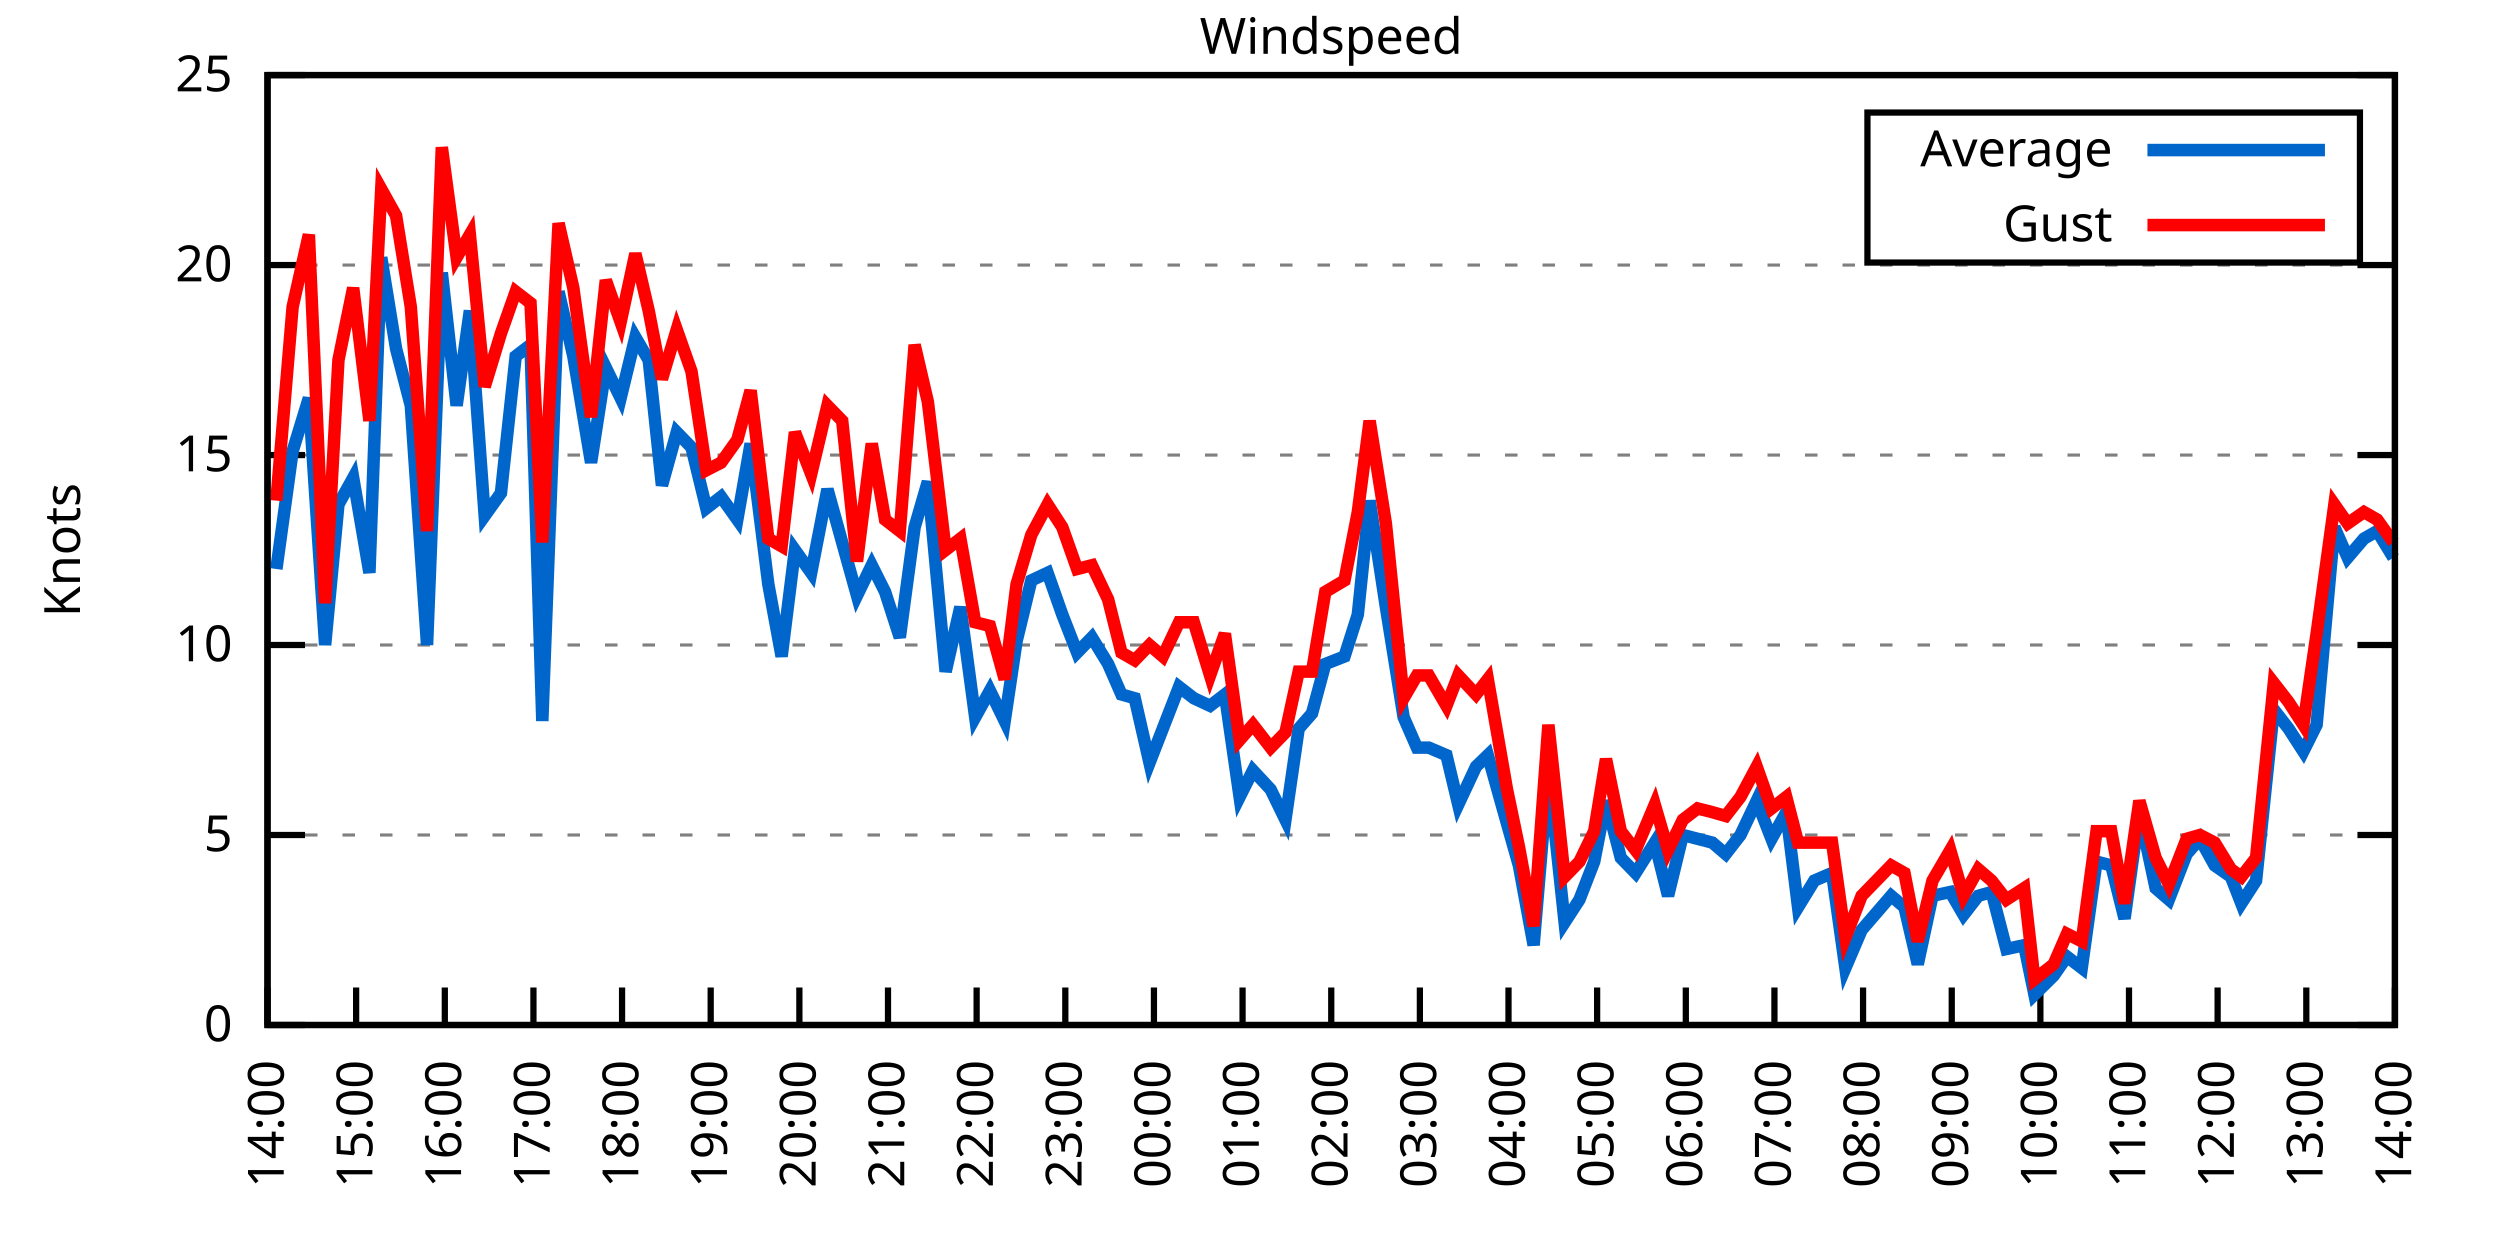
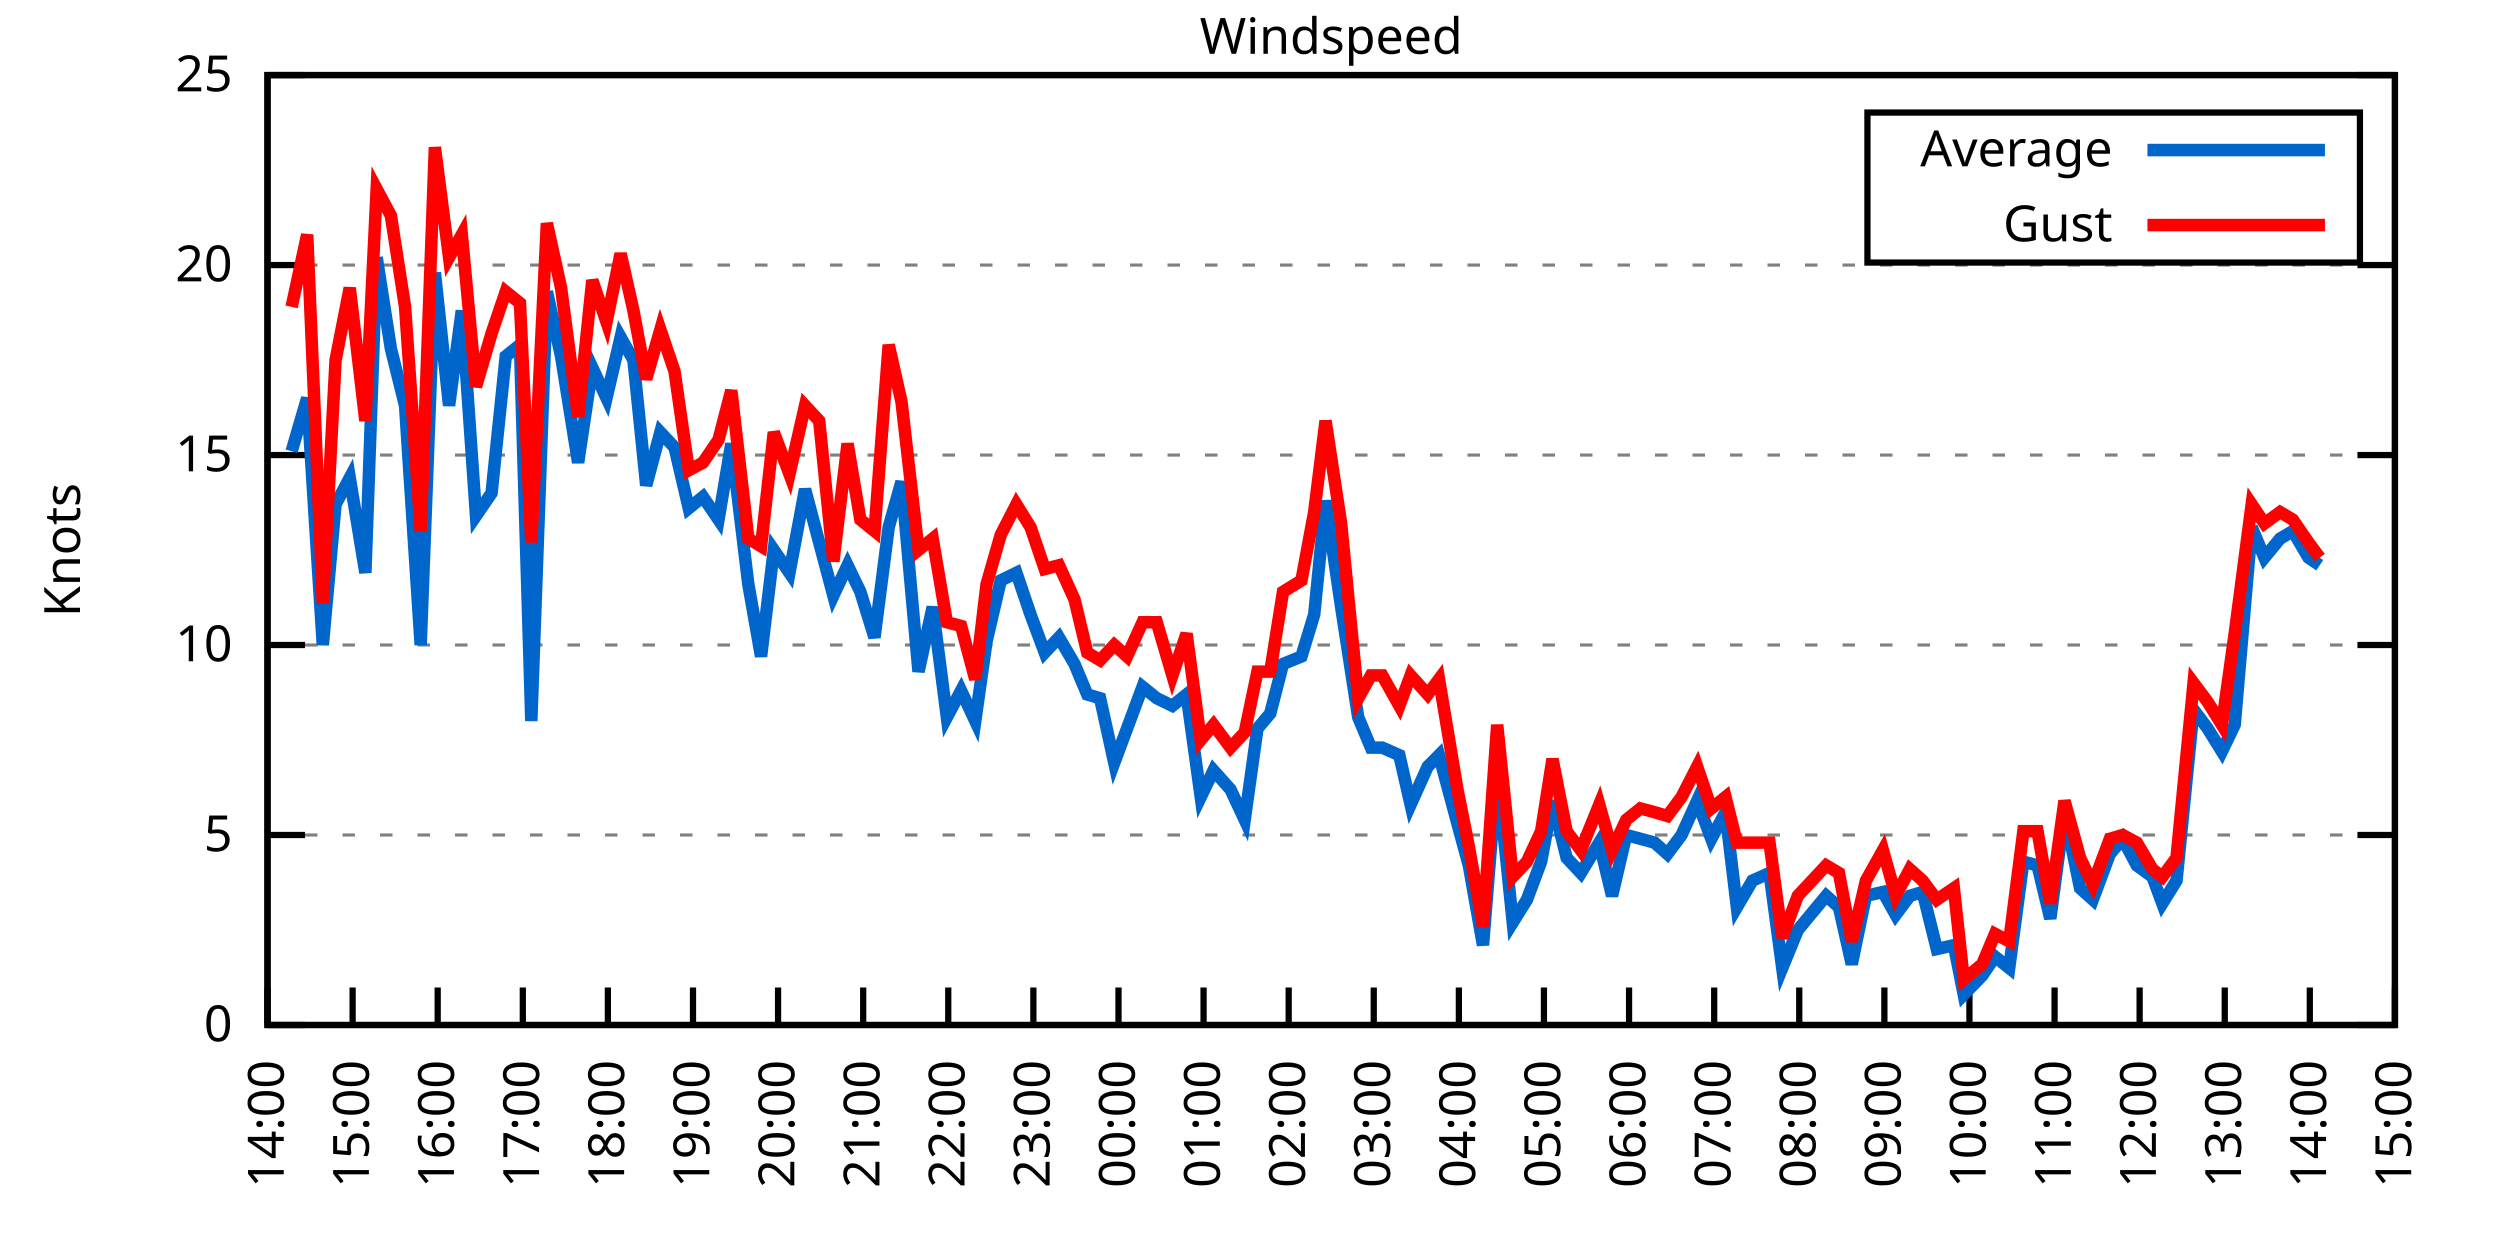
<svg xmlns="http://www.w3.org/2000/svg" xmlns:xlink="http://www.w3.org/1999/xlink" width="400" height="200" viewBox="0 0 400 200">
  <g id="gnuplot_canvas">
    <rect x="0" y="0" width="400" height="200" fill="none" />
    <defs>
      <circle id="gpDot" r="0.5" stroke-width="0.5" stroke="currentColor" />
      <path id="gpPt0" stroke-width="0.333" stroke="currentColor" d="M-1,0 h2 M0,-1 v2" />
      <path id="gpPt1" stroke-width="0.333" stroke="currentColor" d="M-1,-1 L1,1 M1,-1 L-1,1" />
      <path id="gpPt2" stroke-width="0.333" stroke="currentColor" d="M-1,0 L1,0 M0,-1 L0,1 M-1,-1 L1,1 M-1,1 L1,-1" />
      <rect id="gpPt3" stroke-width="0.333" stroke="currentColor" x="-1" y="-1" width="2" height="2" />
      <rect id="gpPt4" stroke-width="0.333" stroke="currentColor" fill="currentColor" x="-1" y="-1" width="2" height="2" />
      <circle id="gpPt5" stroke-width="0.333" stroke="currentColor" cx="0" cy="0" r="1" />
      <use xlink:href="#gpPt5" id="gpPt6" fill="currentColor" stroke="none" />
      <path id="gpPt7" stroke-width="0.333" stroke="currentColor" d="M0,-1.33 L-1.33,0.67 L1.33,0.67 z" />
      <use xlink:href="#gpPt7" id="gpPt8" fill="currentColor" stroke="none" />
      <use xlink:href="#gpPt7" id="gpPt9" stroke="currentColor" transform="rotate(180)" />
      <use xlink:href="#gpPt9" id="gpPt10" fill="currentColor" stroke="none" />
      <use xlink:href="#gpPt3" id="gpPt11" stroke="currentColor" transform="rotate(45)" />
      <use xlink:href="#gpPt11" id="gpPt12" fill="currentColor" stroke="none" />
      <path id="gpPt13" stroke-width="0.333" stroke="currentColor" d="M0,1.330 L1.265,0.411 L0.782,-1.067 L-0.782,-1.076 L-1.265,0.411 z" />
      <use xlink:href="#gpPt13" id="gpPt14" fill="currentColor" stroke="none" />
      <filter id="textbox" filterUnits="objectBoundingBox" x="0" y="0" height="1" width="1">
        <feFlood flood-color="white" flood-opacity="1" result="bgnd" />
        <feComposite in="SourceGraphic" in2="bgnd" operator="atop" />
      </filter>
      <filter id="greybox" filterUnits="objectBoundingBox" x="0" y="0" height="1" width="1">
        <feFlood flood-color="lightgrey" flood-opacity="1" result="grey" />
        <feComposite in="SourceGraphic" in2="grey" operator="atop" />
      </filter>
    </defs>
    <g fill="none" color="white" stroke="currentColor" stroke-width="1.00" stroke-linecap="butt" stroke-linejoin="miter">
</g>
    <g fill="none" color="black" stroke="currentColor" stroke-width="1.00" stroke-linecap="butt" stroke-linejoin="miter">
      <g stroke="none" shape-rendering="crispEdges">
        <polygon fill="rgb(255, 255, 255)" points="42.80,164.00 383.18,164.00 383.18,12.02 42.80,12.02 " />
      </g>
    </g>
    <g fill="none" color="black" stroke="currentColor" stroke-width="1.00" stroke-linecap="butt" stroke-linejoin="miter">
</g>
    <g fill="none" color="black" stroke="black" stroke-width="0.50" stroke-linecap="butt" stroke-linejoin="miter">
</g>
    <g fill="none" color="gray" stroke="currentColor" stroke-width="0.50" stroke-linecap="butt" stroke-linejoin="miter">
      <path stroke="gray" stroke-dasharray="2,4" class="gridline" d="M42.80,164.00 L383.19,164.00  " />
    </g>
    <g fill="none" color="gray" stroke="gray" stroke-width="1.00" stroke-linecap="butt" stroke-linejoin="miter">
</g>
    <g fill="none" color="black" stroke="currentColor" stroke-width="1.00" stroke-linecap="butt" stroke-linejoin="miter">
      <path stroke="black" d="M42.80,164.00 L48.80,164.00 M383.19,164.00 L377.19,164.00  " />
      <g transform="translate(37.20,166.60)" stroke="none" fill="black" font-family="Sans" font-size="8.00" text-anchor="end">
        <text>
          <tspan font-family="Sans"> 0</tspan>
        </text>
      </g>
    </g>
    <g fill="none" color="black" stroke="currentColor" stroke-width="1.00" stroke-linecap="butt" stroke-linejoin="miter">
</g>
    <g fill="none" color="black" stroke="black" stroke-width="0.50" stroke-linecap="butt" stroke-linejoin="miter">
</g>
    <g fill="none" color="gray" stroke="currentColor" stroke-width="0.50" stroke-linecap="butt" stroke-linejoin="miter">
      <path stroke="gray" stroke-dasharray="2,4" class="gridline" d="M42.80,133.60 L383.19,133.60  " />
    </g>
    <g fill="none" color="gray" stroke="gray" stroke-width="1.00" stroke-linecap="butt" stroke-linejoin="miter">
</g>
    <g fill="none" color="black" stroke="currentColor" stroke-width="1.00" stroke-linecap="butt" stroke-linejoin="miter">
      <path stroke="black" d="M42.80,133.60 L48.80,133.60 M383.19,133.60 L377.19,133.60  " />
      <g transform="translate(37.20,136.20)" stroke="none" fill="black" font-family="Sans" font-size="8.00" text-anchor="end">
        <text>
          <tspan font-family="Sans"> 5</tspan>
        </text>
      </g>
    </g>
    <g fill="none" color="black" stroke="currentColor" stroke-width="1.00" stroke-linecap="butt" stroke-linejoin="miter">
</g>
    <g fill="none" color="black" stroke="black" stroke-width="0.50" stroke-linecap="butt" stroke-linejoin="miter">
</g>
    <g fill="none" color="gray" stroke="currentColor" stroke-width="0.50" stroke-linecap="butt" stroke-linejoin="miter">
      <path stroke="gray" stroke-dasharray="2,4" class="gridline" d="M42.80,103.20 L383.19,103.20  " />
    </g>
    <g fill="none" color="gray" stroke="gray" stroke-width="1.00" stroke-linecap="butt" stroke-linejoin="miter">
</g>
    <g fill="none" color="black" stroke="currentColor" stroke-width="1.00" stroke-linecap="butt" stroke-linejoin="miter">
      <path stroke="black" d="M42.80,103.20 L48.80,103.20 M383.19,103.20 L377.19,103.20  " />
      <g transform="translate(37.20,105.80)" stroke="none" fill="black" font-family="Sans" font-size="8.00" text-anchor="end">
        <text>
          <tspan font-family="Sans"> 10</tspan>
        </text>
      </g>
    </g>
    <g fill="none" color="black" stroke="currentColor" stroke-width="1.00" stroke-linecap="butt" stroke-linejoin="miter">
</g>
    <g fill="none" color="black" stroke="black" stroke-width="0.50" stroke-linecap="butt" stroke-linejoin="miter">
</g>
    <g fill="none" color="gray" stroke="currentColor" stroke-width="0.50" stroke-linecap="butt" stroke-linejoin="miter">
      <path stroke="gray" stroke-dasharray="2,4" class="gridline" d="M42.80,72.81 L383.19,72.81  " />
    </g>
    <g fill="none" color="gray" stroke="gray" stroke-width="1.00" stroke-linecap="butt" stroke-linejoin="miter">
</g>
    <g fill="none" color="black" stroke="currentColor" stroke-width="1.00" stroke-linecap="butt" stroke-linejoin="miter">
      <path stroke="black" d="M42.80,72.81 L48.80,72.81 M383.19,72.81 L377.19,72.81  " />
      <g transform="translate(37.20,75.41)" stroke="none" fill="black" font-family="Sans" font-size="8.00" text-anchor="end">
        <text>
          <tspan font-family="Sans"> 15</tspan>
        </text>
      </g>
    </g>
    <g fill="none" color="black" stroke="currentColor" stroke-width="1.00" stroke-linecap="butt" stroke-linejoin="miter">
</g>
    <g fill="none" color="black" stroke="black" stroke-width="0.50" stroke-linecap="butt" stroke-linejoin="miter">
</g>
    <g fill="none" color="gray" stroke="currentColor" stroke-width="0.50" stroke-linecap="butt" stroke-linejoin="miter">
      <path stroke="gray" stroke-dasharray="2,4" class="gridline" d="M42.80,42.41 L383.19,42.41  " />
    </g>
    <g fill="none" color="gray" stroke="gray" stroke-width="1.00" stroke-linecap="butt" stroke-linejoin="miter">
</g>
    <g fill="none" color="black" stroke="currentColor" stroke-width="1.00" stroke-linecap="butt" stroke-linejoin="miter">
      <path stroke="black" d="M42.80,42.41 L48.80,42.41 M383.19,42.41 L377.19,42.41  " />
      <g transform="translate(37.20,45.01)" stroke="none" fill="black" font-family="Sans" font-size="8.00" text-anchor="end">
        <text>
          <tspan font-family="Sans"> 20</tspan>
        </text>
      </g>
    </g>
    <g fill="none" color="black" stroke="currentColor" stroke-width="1.00" stroke-linecap="butt" stroke-linejoin="miter">
</g>
    <g fill="none" color="black" stroke="black" stroke-width="0.50" stroke-linecap="butt" stroke-linejoin="miter">
</g>
    <g fill="none" color="gray" stroke="currentColor" stroke-width="0.50" stroke-linecap="butt" stroke-linejoin="miter">
      <path stroke="gray" stroke-dasharray="2,4" class="gridline" d="M42.80,12.01 L383.19,12.01  " />
    </g>
    <g fill="none" color="gray" stroke="gray" stroke-width="1.00" stroke-linecap="butt" stroke-linejoin="miter">
</g>
    <g fill="none" color="black" stroke="currentColor" stroke-width="1.00" stroke-linecap="butt" stroke-linejoin="miter">
      <path stroke="black" d="M42.80,12.01 L48.80,12.01 M383.19,12.01 L377.19,12.01  " />
      <g transform="translate(37.20,14.61)" stroke="none" fill="black" font-family="Sans" font-size="8.00" text-anchor="end">
        <text>
          <tspan font-family="Sans"> 25</tspan>
        </text>
      </g>
    </g>
    <g fill="none" color="black" stroke="currentColor" stroke-width="1.00" stroke-linecap="butt" stroke-linejoin="miter">
      <path stroke="black" d="M42.80,164.00 L42.80,158.00  " />
      <g transform="translate(45.40,169.60) rotate(270.00)" stroke="none" fill="black" font-family="Sans" font-size="8.00" text-anchor="end">
        <text>
          <tspan font-family="Sans">14:00</tspan>
        </text>
      </g>
    </g>
    <g fill="none" color="black" stroke="currentColor" stroke-width="1.00" stroke-linecap="butt" stroke-linejoin="miter">
-       <path stroke="black" d="M56.98,164.00 L56.98,158.00  " />
-       <g transform="translate(59.58,169.60) rotate(270.00)" stroke="none" fill="black" font-family="Sans" font-size="8.00" text-anchor="end">
+       <path stroke="black" d="M56.42,164.00 L56.42,158.00  " />
+       <g transform="translate(59.02,169.60) rotate(270.00)" stroke="none" fill="black" font-family="Sans" font-size="8.00" text-anchor="end">
        <text>
          <tspan font-family="Sans">15:00</tspan>
        </text>
      </g>
    </g>
    <g fill="none" color="black" stroke="currentColor" stroke-width="1.00" stroke-linecap="butt" stroke-linejoin="miter">
-       <path stroke="black" d="M71.17,164.00 L71.17,158.00  " />
-       <g transform="translate(73.77,169.60) rotate(270.00)" stroke="none" fill="black" font-family="Sans" font-size="8.00" text-anchor="end">
+       <path stroke="black" d="M70.03,164.00 L70.03,158.00  " />
+       <g transform="translate(72.63,169.60) rotate(270.00)" stroke="none" fill="black" font-family="Sans" font-size="8.00" text-anchor="end">
        <text>
          <tspan font-family="Sans">16:00</tspan>
        </text>
      </g>
    </g>
    <g fill="none" color="black" stroke="currentColor" stroke-width="1.00" stroke-linecap="butt" stroke-linejoin="miter">
-       <path stroke="black" d="M85.35,164.00 L85.35,158.00  " />
-       <g transform="translate(87.95,169.60) rotate(270.00)" stroke="none" fill="black" font-family="Sans" font-size="8.00" text-anchor="end">
+       <path stroke="black" d="M83.65,164.00 L83.65,158.00  " />
+       <g transform="translate(86.25,169.60) rotate(270.00)" stroke="none" fill="black" font-family="Sans" font-size="8.00" text-anchor="end">
        <text>
          <tspan font-family="Sans">17:00</tspan>
        </text>
      </g>
    </g>
    <g fill="none" color="black" stroke="currentColor" stroke-width="1.00" stroke-linecap="butt" stroke-linejoin="miter">
-       <path stroke="black" d="M99.53,164.00 L99.53,158.00  " />
-       <g transform="translate(102.13,169.60) rotate(270.00)" stroke="none" fill="black" font-family="Sans" font-size="8.00" text-anchor="end">
+       <path stroke="black" d="M97.26,164.00 L97.26,158.00  " />
+       <g transform="translate(99.86,169.60) rotate(270.00)" stroke="none" fill="black" font-family="Sans" font-size="8.00" text-anchor="end">
        <text>
          <tspan font-family="Sans">18:00</tspan>
        </text>
      </g>
    </g>
    <g fill="none" color="black" stroke="currentColor" stroke-width="1.00" stroke-linecap="butt" stroke-linejoin="miter">
-       <path stroke="black" d="M113.71,164.00 L113.71,158.00  " />
-       <g transform="translate(116.31,169.60) rotate(270.00)" stroke="none" fill="black" font-family="Sans" font-size="8.00" text-anchor="end">
+       <path stroke="black" d="M110.88,164.00 L110.88,158.00  " />
+       <g transform="translate(113.48,169.60) rotate(270.00)" stroke="none" fill="black" font-family="Sans" font-size="8.00" text-anchor="end">
        <text>
          <tspan font-family="Sans">19:00</tspan>
        </text>
      </g>
    </g>
    <g fill="none" color="black" stroke="currentColor" stroke-width="1.00" stroke-linecap="butt" stroke-linejoin="miter">
-       <path stroke="black" d="M127.90,164.00 L127.90,158.00  " />
-       <g transform="translate(130.50,169.60) rotate(270.00)" stroke="none" fill="black" font-family="Sans" font-size="8.00" text-anchor="end">
+       <path stroke="black" d="M124.49,164.00 L124.49,158.00  " />
+       <g transform="translate(127.09,169.60) rotate(270.00)" stroke="none" fill="black" font-family="Sans" font-size="8.00" text-anchor="end">
        <text>
          <tspan font-family="Sans">20:00</tspan>
        </text>
      </g>
    </g>
    <g fill="none" color="black" stroke="currentColor" stroke-width="1.00" stroke-linecap="butt" stroke-linejoin="miter">
-       <path stroke="black" d="M142.08,164.00 L142.08,158.00  " />
-       <g transform="translate(144.68,169.60) rotate(270.00)" stroke="none" fill="black" font-family="Sans" font-size="8.00" text-anchor="end">
+       <path stroke="black" d="M138.11,164.00 L138.11,158.00  " />
+       <g transform="translate(140.71,169.60) rotate(270.00)" stroke="none" fill="black" font-family="Sans" font-size="8.00" text-anchor="end">
        <text>
          <tspan font-family="Sans">21:00</tspan>
        </text>
      </g>
    </g>
    <g fill="none" color="black" stroke="currentColor" stroke-width="1.00" stroke-linecap="butt" stroke-linejoin="miter">
-       <path stroke="black" d="M156.26,164.00 L156.26,158.00  " />
-       <g transform="translate(158.86,169.60) rotate(270.00)" stroke="none" fill="black" font-family="Sans" font-size="8.00" text-anchor="end">
+       <path stroke="black" d="M151.72,164.00 L151.72,158.00  " />
+       <g transform="translate(154.32,169.60) rotate(270.00)" stroke="none" fill="black" font-family="Sans" font-size="8.00" text-anchor="end">
        <text>
          <tspan font-family="Sans">22:00</tspan>
        </text>
      </g>
    </g>
    <g fill="none" color="black" stroke="currentColor" stroke-width="1.00" stroke-linecap="butt" stroke-linejoin="miter">
-       <path stroke="black" d="M170.45,164.00 L170.45,158.00  " />
-       <g transform="translate(173.05,169.60) rotate(270.00)" stroke="none" fill="black" font-family="Sans" font-size="8.00" text-anchor="end">
+       <path stroke="black" d="M165.34,164.00 L165.34,158.00  " />
+       <g transform="translate(167.94,169.60) rotate(270.00)" stroke="none" fill="black" font-family="Sans" font-size="8.00" text-anchor="end">
        <text>
          <tspan font-family="Sans">23:00</tspan>
        </text>
      </g>
    </g>
    <g fill="none" color="black" stroke="currentColor" stroke-width="1.00" stroke-linecap="butt" stroke-linejoin="miter">
-       <path stroke="black" d="M184.63,164.00 L184.63,158.00  " />
-       <g transform="translate(187.23,169.60) rotate(270.00)" stroke="none" fill="black" font-family="Sans" font-size="8.00" text-anchor="end">
+       <path stroke="black" d="M178.96,164.00 L178.96,158.00  " />
+       <g transform="translate(181.56,169.60) rotate(270.00)" stroke="none" fill="black" font-family="Sans" font-size="8.00" text-anchor="end">
        <text>
          <tspan font-family="Sans">00:00</tspan>
        </text>
      </g>
    </g>
    <g fill="none" color="black" stroke="currentColor" stroke-width="1.00" stroke-linecap="butt" stroke-linejoin="miter">
-       <path stroke="black" d="M198.81,164.00 L198.81,158.00  " />
-       <g transform="translate(201.41,169.60) rotate(270.00)" stroke="none" fill="black" font-family="Sans" font-size="8.00" text-anchor="end">
+       <path stroke="black" d="M192.57,164.00 L192.57,158.00  " />
+       <g transform="translate(195.17,169.60) rotate(270.00)" stroke="none" fill="black" font-family="Sans" font-size="8.00" text-anchor="end">
        <text>
          <tspan font-family="Sans">01:00</tspan>
        </text>
      </g>
    </g>
    <g fill="none" color="black" stroke="currentColor" stroke-width="1.00" stroke-linecap="butt" stroke-linejoin="miter">
-       <path stroke="black" d="M213.00,164.00 L213.00,158.00  " />
-       <g transform="translate(215.60,169.60) rotate(270.00)" stroke="none" fill="black" font-family="Sans" font-size="8.00" text-anchor="end">
+       <path stroke="black" d="M206.19,164.00 L206.19,158.00  " />
+       <g transform="translate(208.79,169.60) rotate(270.00)" stroke="none" fill="black" font-family="Sans" font-size="8.00" text-anchor="end">
        <text>
          <tspan font-family="Sans">02:00</tspan>
        </text>
      </g>
    </g>
    <g fill="none" color="black" stroke="currentColor" stroke-width="1.00" stroke-linecap="butt" stroke-linejoin="miter">
-       <path stroke="black" d="M227.18,164.00 L227.18,158.00  " />
-       <g transform="translate(229.78,169.60) rotate(270.00)" stroke="none" fill="black" font-family="Sans" font-size="8.00" text-anchor="end">
+       <path stroke="black" d="M219.80,164.00 L219.80,158.00  " />
+       <g transform="translate(222.40,169.60) rotate(270.00)" stroke="none" fill="black" font-family="Sans" font-size="8.00" text-anchor="end">
        <text>
          <tspan font-family="Sans">03:00</tspan>
        </text>
      </g>
    </g>
    <g fill="none" color="black" stroke="currentColor" stroke-width="1.00" stroke-linecap="butt" stroke-linejoin="miter">
-       <path stroke="black" d="M241.36,164.00 L241.36,158.00  " />
-       <g transform="translate(243.96,169.60) rotate(270.00)" stroke="none" fill="black" font-family="Sans" font-size="8.00" text-anchor="end">
+       <path stroke="black" d="M233.42,164.00 L233.42,158.00  " />
+       <g transform="translate(236.02,169.60) rotate(270.00)" stroke="none" fill="black" font-family="Sans" font-size="8.00" text-anchor="end">
        <text>
          <tspan font-family="Sans">04:00</tspan>
        </text>
      </g>
    </g>
    <g fill="none" color="black" stroke="currentColor" stroke-width="1.00" stroke-linecap="butt" stroke-linejoin="miter">
-       <path stroke="black" d="M255.54,164.00 L255.54,158.00  " />
-       <g transform="translate(258.14,169.60) rotate(270.00)" stroke="none" fill="black" font-family="Sans" font-size="8.00" text-anchor="end">
+       <path stroke="black" d="M247.03,164.00 L247.03,158.00  " />
+       <g transform="translate(249.63,169.60) rotate(270.00)" stroke="none" fill="black" font-family="Sans" font-size="8.00" text-anchor="end">
        <text>
          <tspan font-family="Sans">05:00</tspan>
        </text>
      </g>
    </g>
    <g fill="none" color="black" stroke="currentColor" stroke-width="1.00" stroke-linecap="butt" stroke-linejoin="miter">
-       <path stroke="black" d="M269.73,164.00 L269.73,158.00  " />
-       <g transform="translate(272.33,169.60) rotate(270.00)" stroke="none" fill="black" font-family="Sans" font-size="8.00" text-anchor="end">
+       <path stroke="black" d="M260.65,164.00 L260.65,158.00  " />
+       <g transform="translate(263.25,169.60) rotate(270.00)" stroke="none" fill="black" font-family="Sans" font-size="8.00" text-anchor="end">
        <text>
          <tspan font-family="Sans">06:00</tspan>
        </text>
      </g>
    </g>
    <g fill="none" color="black" stroke="currentColor" stroke-width="1.00" stroke-linecap="butt" stroke-linejoin="miter">
-       <path stroke="black" d="M283.91,164.00 L283.91,158.00  " />
-       <g transform="translate(286.51,169.60) rotate(270.00)" stroke="none" fill="black" font-family="Sans" font-size="8.00" text-anchor="end">
+       <path stroke="black" d="M274.27,164.00 L274.27,158.00  " />
+       <g transform="translate(276.87,169.60) rotate(270.00)" stroke="none" fill="black" font-family="Sans" font-size="8.00" text-anchor="end">
        <text>
          <tspan font-family="Sans">07:00</tspan>
        </text>
      </g>
    </g>
    <g fill="none" color="black" stroke="currentColor" stroke-width="1.00" stroke-linecap="butt" stroke-linejoin="miter">
-       <path stroke="black" d="M298.09,164.00 L298.09,158.00  " />
-       <g transform="translate(300.69,169.60) rotate(270.00)" stroke="none" fill="black" font-family="Sans" font-size="8.00" text-anchor="end">
+       <path stroke="black" d="M287.88,164.00 L287.88,158.00  " />
+       <g transform="translate(290.48,169.60) rotate(270.00)" stroke="none" fill="black" font-family="Sans" font-size="8.00" text-anchor="end">
        <text>
          <tspan font-family="Sans">08:00</tspan>
        </text>
      </g>
    </g>
    <g fill="none" color="black" stroke="currentColor" stroke-width="1.00" stroke-linecap="butt" stroke-linejoin="miter">
-       <path stroke="black" d="M312.28,164.00 L312.28,158.00  " />
-       <g transform="translate(314.88,169.60) rotate(270.00)" stroke="none" fill="black" font-family="Sans" font-size="8.00" text-anchor="end">
+       <path stroke="black" d="M301.50,164.00 L301.50,158.00  " />
+       <g transform="translate(304.10,169.60) rotate(270.00)" stroke="none" fill="black" font-family="Sans" font-size="8.00" text-anchor="end">
        <text>
          <tspan font-family="Sans">09:00</tspan>
        </text>
      </g>
    </g>
    <g fill="none" color="black" stroke="currentColor" stroke-width="1.00" stroke-linecap="butt" stroke-linejoin="miter">
-       <path stroke="black" d="M326.46,164.00 L326.46,158.00  " />
-       <g transform="translate(329.06,169.60) rotate(270.00)" stroke="none" fill="black" font-family="Sans" font-size="8.00" text-anchor="end">
+       <path stroke="black" d="M315.11,164.00 L315.11,158.00  " />
+       <g transform="translate(317.71,169.60) rotate(270.00)" stroke="none" fill="black" font-family="Sans" font-size="8.00" text-anchor="end">
        <text>
          <tspan font-family="Sans">10:00</tspan>
        </text>
      </g>
    </g>
    <g fill="none" color="black" stroke="currentColor" stroke-width="1.00" stroke-linecap="butt" stroke-linejoin="miter">
-       <path stroke="black" d="M340.64,164.00 L340.64,158.00  " />
-       <g transform="translate(343.24,169.60) rotate(270.00)" stroke="none" fill="black" font-family="Sans" font-size="8.00" text-anchor="end">
+       <path stroke="black" d="M328.73,164.00 L328.73,158.00  " />
+       <g transform="translate(331.33,169.60) rotate(270.00)" stroke="none" fill="black" font-family="Sans" font-size="8.00" text-anchor="end">
        <text>
          <tspan font-family="Sans">11:00</tspan>
        </text>
      </g>
    </g>
    <g fill="none" color="black" stroke="currentColor" stroke-width="1.00" stroke-linecap="butt" stroke-linejoin="miter">
-       <path stroke="black" d="M354.82,164.00 L354.82,158.00  " />
-       <g transform="translate(357.42,169.60) rotate(270.00)" stroke="none" fill="black" font-family="Sans" font-size="8.00" text-anchor="end">
+       <path stroke="black" d="M342.34,164.00 L342.34,158.00  " />
+       <g transform="translate(344.94,169.60) rotate(270.00)" stroke="none" fill="black" font-family="Sans" font-size="8.00" text-anchor="end">
        <text>
          <tspan font-family="Sans">12:00</tspan>
        </text>
      </g>
    </g>
    <g fill="none" color="black" stroke="currentColor" stroke-width="1.00" stroke-linecap="butt" stroke-linejoin="miter">
-       <path stroke="black" d="M369.01,164.00 L369.01,158.00  " />
-       <g transform="translate(371.61,169.60) rotate(270.00)" stroke="none" fill="black" font-family="Sans" font-size="8.00" text-anchor="end">
+       <path stroke="black" d="M355.96,164.00 L355.96,158.00  " />
+       <g transform="translate(358.56,169.60) rotate(270.00)" stroke="none" fill="black" font-family="Sans" font-size="8.00" text-anchor="end">
        <text>
          <tspan font-family="Sans">13:00</tspan>
+         </text>
+       </g>
+     </g>
+     <g fill="none" color="black" stroke="currentColor" stroke-width="1.00" stroke-linecap="butt" stroke-linejoin="miter">
+       <path stroke="black" d="M369.57,164.00 L369.57,158.00  " />
+       <g transform="translate(372.17,169.60) rotate(270.00)" stroke="none" fill="black" font-family="Sans" font-size="8.00" text-anchor="end">
+         <text>
+           <tspan font-family="Sans">14:00</tspan>
        </text>
      </g>
    </g>
    <g fill="none" color="black" stroke="currentColor" stroke-width="1.00" stroke-linecap="butt" stroke-linejoin="miter">
      <path stroke="black" d="M383.19,164.00 L383.19,158.00  " />
      <g transform="translate(385.79,169.60) rotate(270.00)" stroke="none" fill="black" font-family="Sans" font-size="8.00" text-anchor="end">
        <text>
-           <tspan font-family="Sans">14:00</tspan>
+           <tspan font-family="Sans">15:00</tspan>
        </text>
      </g>
    </g>
    <g fill="none" color="black" stroke="currentColor" stroke-width="1.00" stroke-linecap="butt" stroke-linejoin="miter">
</g>
    <g fill="none" color="black" stroke="currentColor" stroke-width="1.00" stroke-linecap="butt" stroke-linejoin="miter">
      <path stroke="black" d="M42.80,12.01 L42.80,164.00 L383.19,164.00 L383.19,12.01 L42.80,12.01 Z  " />
    </g>
    <g fill="none" color="black" stroke="currentColor" stroke-width="1.00" stroke-linecap="butt" stroke-linejoin="miter">
</g>
    <g fill="none" color="black" stroke="currentColor" stroke-width="1.00" stroke-linecap="butt" stroke-linejoin="miter">
      <path stroke="black" d="M298.79,42.01 L298.79,18.01 L377.59,18.01 L377.59,42.01 L298.79,42.01 Z  " />
    </g>
    <g id="Windspeed_plot_1">
      <g fill="none" color="white" stroke="black" stroke-width="2.00" stroke-linecap="butt" stroke-linejoin="miter">
</g>
      <g fill="none" color="black" stroke="currentColor" stroke-width="2.00" stroke-linecap="butt" stroke-linejoin="miter">
        <g transform="translate(337.99,26.61)" stroke="none" fill="black" font-family="Sans" font-size="8.00" text-anchor="end">
          <text>
            <tspan font-family="Sans">Average</tspan>
          </text>
        </g>
      </g>
      <g fill="none" color="black" stroke="currentColor" stroke-width="2.00" stroke-linecap="butt" stroke-linejoin="miter">
-         <path stroke="rgb(  0, 102, 204)" d="M343.59,24.01 L371.99,24.01 M44.22,91.04 L46.82,72.20 L49.42,63.69 L52.02,103.20 L54.15,80.71 L56.51,76.45   L59.11,91.65 L61.00,41.19 L63.37,55.78 L65.73,64.90 L68.33,103.20 L70.69,43.62 L73.06,64.90 L75.18,49.70   L77.55,82.53 L80.15,78.89 L82.51,57.00 L84.88,55.18 L86.77,115.36 L89.37,46.66 L91.73,57.00 L94.57,74.02   L96.93,58.82 L99.30,63.69 L101.66,53.96 L103.79,57.61 L105.91,77.67 L108.28,69.16 L110.64,71.59 L113.01,81.32   L115.37,79.49 L117.97,83.14 L120.10,70.98 L122.93,93.48 L125.06,105.03 L127.19,88.00 L129.79,91.65 L132.39,78.28   L134.75,86.79 L137.12,95.30 L139.48,90.44 L141.61,94.69 L143.97,101.99 L146.34,84.36 L148.46,77.06 L151.30,107.46   L153.66,97.12 L156.03,114.76 L158.39,110.50 L160.75,115.36 L162.65,102.60 L165.01,92.87 L167.61,91.65 L169.97,98.34   L172.34,104.42 L174.70,101.99 L177.30,106.24 L179.43,111.11 L181.56,111.72 L183.92,122.05 L186.05,116.58 L188.65,109.89   L191.01,111.72 L193.61,112.93 L195.98,111.11 L198.34,127.52 L200.47,123.27 L203.30,126.31 L205.67,131.17 L207.79,116.58   L209.92,114.15 L212.05,106.24 L215.12,105.03 L217.25,98.34 L219.14,80.10 L221.74,97.12 L224.58,114.76 L226.71,119.62   L228.60,119.62 L231.43,120.83 L233.32,128.74 L236.16,122.66 L238.05,120.83 L241.12,131.78 L243.02,138.47 L245.38,151.23   L247.74,123.27 L250.34,147.59 L252.71,143.94 L255.07,137.86 L256.96,128.13 L259.33,137.25 L261.69,139.68 L264.76,134.82   L266.89,143.33 L269.25,133.60 L271.62,134.21 L273.98,134.82 L276.11,136.64 L278.47,133.60 L281.07,128.13 L283.44,134.21   L285.80,129.95 L287.69,145.15 L290.29,140.90 L293.13,139.68 L295.26,154.88 L297.86,148.80 L302.58,143.33 L304.71,145.15   L306.84,154.27 L309.20,143.33 L312.04,142.72 L314.17,146.37 L316.53,143.33 L318.66,142.72 L321.02,151.84 L323.86,151.23   L325.51,159.14 L328.59,156.10 L330.71,153.06 L333.08,154.88 L335.44,137.86 L337.80,138.47 L339.93,146.98 L342.30,129.95   L344.90,142.11 L347.02,143.94 L349.86,136.64 L351.99,134.21 L354.35,138.47 L356.95,140.29 L358.61,144.55 L360.97,140.90   L363.81,113.54 L366.17,116.58 L368.53,120.23 L370.66,115.97 L373.50,84.36 L375.63,89.22 L378.23,86.18 L380.35,84.97   L382.95,89.22  " />
+         <path stroke="rgb(  0, 102, 204)" d="M343.59,24.01 L371.99,24.01 M46.66,72.20 L49.15,63.69 L51.65,103.20 L53.69,80.71 L55.96,76.45 L58.46,91.65   L60.27,41.19 L62.54,55.78 L64.81,64.90 L67.31,103.20 L69.58,43.62 L71.85,64.90 L73.89,49.70 L76.16,82.53   L78.65,78.89 L80.92,57.00 L83.19,55.18 L85.01,115.36 L87.50,46.66 L89.77,57.00 L92.50,74.02 L94.77,58.82   L97.04,63.69 L99.30,53.96 L101.35,57.61 L103.39,77.67 L105.66,69.16 L107.93,71.59 L110.20,81.32 L112.47,79.49   L114.96,83.14 L117.01,70.98 L119.73,93.48 L121.77,105.03 L123.81,88.00 L126.31,91.65 L128.81,78.28 L131.07,86.79   L133.34,95.30 L135.61,90.44 L137.66,94.69 L139.92,101.99 L142.19,84.36 L144.24,77.06 L146.96,107.46 L149.23,97.12   L151.50,114.76 L153.77,110.50 L156.04,115.36 L157.85,102.60 L160.12,92.87 L162.62,91.65 L164.89,98.34 L167.16,104.42   L169.43,101.99 L171.92,106.24 L173.96,111.11 L176.01,111.72 L178.28,122.05 L180.32,116.58 L182.81,109.89 L185.08,111.72   L187.58,112.93 L189.85,111.11 L192.12,127.52 L194.16,123.27 L196.88,126.31 L199.15,131.17 L201.19,116.58 L203.24,114.15   L205.28,106.24 L208.23,105.03 L210.27,98.34 L212.09,80.10 L214.58,97.12 L217.31,114.76 L219.35,119.62 L221.16,119.62   L223.89,120.83 L225.70,128.74 L228.43,122.66 L230.24,120.83 L233.19,131.78 L235.01,138.47 L237.28,151.23 L239.55,123.27   L242.04,147.59 L244.31,143.94 L246.58,137.86 L248.40,128.13 L250.66,137.25 L252.93,139.68 L255.88,134.82 L257.93,143.33   L260.20,133.60 L262.47,134.21 L264.73,134.82 L266.78,136.64 L269.05,133.60 L271.54,128.13 L273.81,134.21 L276.08,129.95   L277.90,145.15 L280.39,140.90 L283.12,139.68 L285.16,154.88 L287.65,148.80 L292.19,143.33 L294.23,145.15 L296.28,154.27   L298.55,143.33 L301.27,142.72 L303.31,146.37 L305.58,143.33 L307.62,142.72 L309.89,151.84 L312.62,151.23 L314.20,159.14   L317.15,156.10 L319.20,153.06 L321.47,154.88 L323.74,137.86 L326.00,138.47 L328.05,146.98 L330.32,129.95 L332.81,142.11   L334.85,143.94 L337.58,136.64 L339.62,134.21 L341.89,138.47 L344.39,140.29 L345.97,144.55 L348.24,140.90 L350.97,113.54   L353.24,116.58 L355.50,120.23 L357.55,115.97 L360.27,84.36 L362.31,89.22 L364.81,86.18 L366.85,84.97 L369.35,89.22   L371.16,90.44  " />
      </g>
    </g>
    <g id="Windspeed_plot_2">
      <g fill="none" color="black" stroke="currentColor" stroke-width="2.00" stroke-linecap="butt" stroke-linejoin="miter">
        <g transform="translate(337.99,38.61)" stroke="none" fill="black" font-family="Sans" font-size="8.00" text-anchor="end">
          <text>
            <tspan font-family="Sans">Gust</tspan>
          </text>
        </g>
      </g>
      <g fill="none" color="black" stroke="currentColor" stroke-width="2.00" stroke-linecap="butt" stroke-linejoin="miter">
-         <path stroke="rgb(255,   0,   0)" d="M343.59,36.01 L371.99,36.01 M44.22,80.10 L46.82,49.10 L49.42,37.54 L52.02,96.52 L54.15,57.61 L56.51,46.06   L59.11,67.33 L61.00,30.25 L63.37,34.50 L65.73,49.10 L68.33,84.97 L70.69,23.56 L73.06,41.19 L75.18,37.54   L77.55,61.86 L80.15,53.35 L82.51,46.66 L84.88,48.49 L86.77,86.79 L89.37,35.72 L91.73,46.06 L94.57,66.73   L96.93,44.84 L99.30,51.53 L101.66,40.58 L103.79,49.70 L105.91,60.65 L108.28,52.74 L110.64,59.43 L113.01,75.24   L115.37,74.02 L117.97,70.37 L120.10,62.47 L122.93,86.18 L125.06,87.40 L127.19,69.16 L129.79,75.85 L132.39,64.90   L134.75,67.33 L137.12,89.83 L139.48,70.98 L141.61,83.14 L143.97,84.97 L146.34,55.18 L148.46,64.29 L151.30,88.00   L153.66,86.18 L156.03,99.56 L158.39,100.16 L160.75,108.68 L162.65,93.48 L165.01,85.57 L167.61,80.71 L169.97,84.36   L172.34,91.04 L174.70,90.44 L177.30,95.91 L179.43,104.42 L181.56,105.64 L183.92,103.20 L186.05,105.03 L188.65,99.56   L191.01,99.56 L193.61,108.07 L195.98,101.38 L198.34,118.40 L200.47,115.97 L203.30,119.62 L205.67,117.19 L207.79,107.46   L209.92,107.46 L212.05,94.69 L215.12,92.87 L217.25,81.93 L219.14,67.33 L221.74,83.75 L224.58,111.72 L226.71,108.07   L228.60,108.07 L231.43,112.93 L233.32,108.07 L236.16,111.11 L238.05,108.68 L241.12,126.31 L243.02,135.43 L245.38,148.19   L247.74,115.97 L250.34,140.29 L252.71,137.86 L255.07,132.99 L256.96,121.44 L259.33,132.99 L261.69,136.03 L264.76,128.74   L266.89,136.03 L269.25,131.17 L271.62,129.35 L273.98,129.95 L276.11,130.56 L278.47,127.52 L281.07,122.66 L283.44,129.35   L285.80,127.52 L287.69,134.82 L290.29,134.82 L293.13,134.82 L295.26,150.02 L297.86,143.33 L302.58,138.47 L304.71,139.68   L306.84,150.62 L309.20,140.90 L312.04,136.03 L314.17,143.33 L316.53,139.07 L318.66,140.90 L321.02,143.94 L323.86,142.11   L325.51,156.70 L328.59,154.27 L330.71,149.41 L333.08,150.62 L335.44,132.99 L337.80,132.99 L339.93,144.55 L342.30,128.13   L344.90,137.25 L347.02,141.51 L349.86,134.21 L351.99,133.60 L354.35,134.82 L356.95,139.07 L358.61,140.29 L360.97,137.25   L363.81,109.28 L366.17,112.32 L368.53,115.97 L370.66,101.38 L373.50,80.71 L375.63,83.75 L378.23,81.93 L380.35,83.14   L382.95,86.79  " />
+         <path stroke="rgb(255,   0,   0)" d="M343.59,36.01 L371.99,36.01 M46.66,49.10 L49.15,37.54 L51.65,96.52 L53.69,57.61 L55.96,46.06 L58.46,67.33   L60.27,30.25 L62.54,34.50 L64.81,49.10 L67.31,84.97 L69.58,23.56 L71.85,41.19 L73.89,37.54 L76.16,61.86   L78.65,53.35 L80.92,46.66 L83.19,48.49 L85.01,86.79 L87.50,35.72 L89.77,46.06 L92.50,66.73 L94.77,44.84   L97.04,51.53 L99.30,40.58 L101.35,49.70 L103.39,60.65 L105.66,52.74 L107.93,59.43 L110.20,75.24 L112.47,74.02   L114.96,70.37 L117.01,62.47 L119.73,86.18 L121.77,87.40 L123.81,69.16 L126.31,75.85 L128.81,64.90 L131.07,67.33   L133.34,89.83 L135.61,70.98 L137.66,83.14 L139.92,84.97 L142.19,55.18 L144.24,64.29 L146.96,88.00 L149.23,86.18   L151.50,99.56 L153.77,100.16 L156.04,108.68 L157.85,93.48 L160.12,85.57 L162.62,80.71 L164.89,84.36 L167.16,91.04   L169.43,90.44 L171.92,95.91 L173.96,104.42 L176.01,105.64 L178.28,103.20 L180.32,105.03 L182.81,99.56 L185.08,99.56   L187.58,108.07 L189.85,101.38 L192.12,118.40 L194.16,115.97 L196.88,119.62 L199.15,117.19 L201.19,107.46 L203.24,107.46   L205.28,94.69 L208.23,92.87 L210.27,81.93 L212.09,67.33 L214.58,83.75 L217.31,111.72 L219.35,108.07 L221.16,108.07   L223.89,112.93 L225.70,108.07 L228.43,111.11 L230.24,108.68 L233.19,126.31 L235.01,135.43 L237.28,148.19 L239.55,115.97   L242.04,140.29 L244.31,137.86 L246.58,132.99 L248.40,121.44 L250.66,132.99 L252.93,136.03 L255.88,128.74 L257.93,136.03   L260.20,131.17 L262.47,129.35 L264.73,129.95 L266.78,130.56 L269.05,127.52 L271.54,122.66 L273.81,129.35 L276.08,127.52   L277.90,134.82 L280.39,134.82 L283.12,134.82 L285.16,150.02 L287.65,143.33 L292.19,138.47 L294.23,139.68 L296.28,150.62   L298.55,140.90 L301.27,136.03 L303.31,143.33 L305.58,139.07 L307.62,140.90 L309.89,143.94 L312.62,142.11 L314.20,156.70   L317.15,154.27 L319.20,149.41 L321.47,150.62 L323.74,132.99 L326.00,132.99 L328.05,144.55 L330.32,128.13 L332.81,137.25   L334.85,141.51 L337.58,134.21 L339.62,133.60 L341.89,134.82 L344.39,139.07 L345.97,140.29 L348.24,137.25 L350.97,109.28   L353.24,112.32 L355.50,115.97 L357.55,101.38 L360.27,80.71 L362.31,83.75 L364.81,81.93 L366.85,83.14 L369.35,86.79   L371.16,89.22  " />
      </g>
    </g>
    <g fill="none" color="black" stroke="currentColor" stroke-width="2.00" stroke-linecap="butt" stroke-linejoin="miter">
</g>
    <g fill="none" color="black" stroke="black" stroke-width="1.00" stroke-linecap="butt" stroke-linejoin="miter">
</g>
    <g fill="none" color="black" stroke="currentColor" stroke-width="1.00" stroke-linecap="butt" stroke-linejoin="miter">
      <path stroke="black" d="M42.80,12.01 L42.80,164.00 L383.19,164.00 L383.19,12.01 L42.80,12.01 Z  " />
      <g transform="translate(12.80,88.01) rotate(270.00)" stroke="none" fill="black" font-family="Sans" font-size="8.00" text-anchor="middle">
        <text>
          <tspan font-family="Sans">Knots</tspan>
        </text>
      </g>
    </g>
    <g fill="none" color="black" stroke="currentColor" stroke-width="1.00" stroke-linecap="butt" stroke-linejoin="miter">
</g>
    <g fill="none" color="black" stroke="currentColor" stroke-width="1.00" stroke-linecap="butt" stroke-linejoin="miter">
      <g transform="translate(212.99,8.61)" stroke="none" fill="black" font-family="Sans" font-size="8.00" text-anchor="middle">
        <text>
          <tspan font-family="Sans">Windspeed</tspan>
        </text>
      </g>
    </g>
    <g fill="none" color="black" stroke="currentColor" stroke-width="1.00" stroke-linecap="butt" stroke-linejoin="miter">
</g>
  </g>
</svg>
